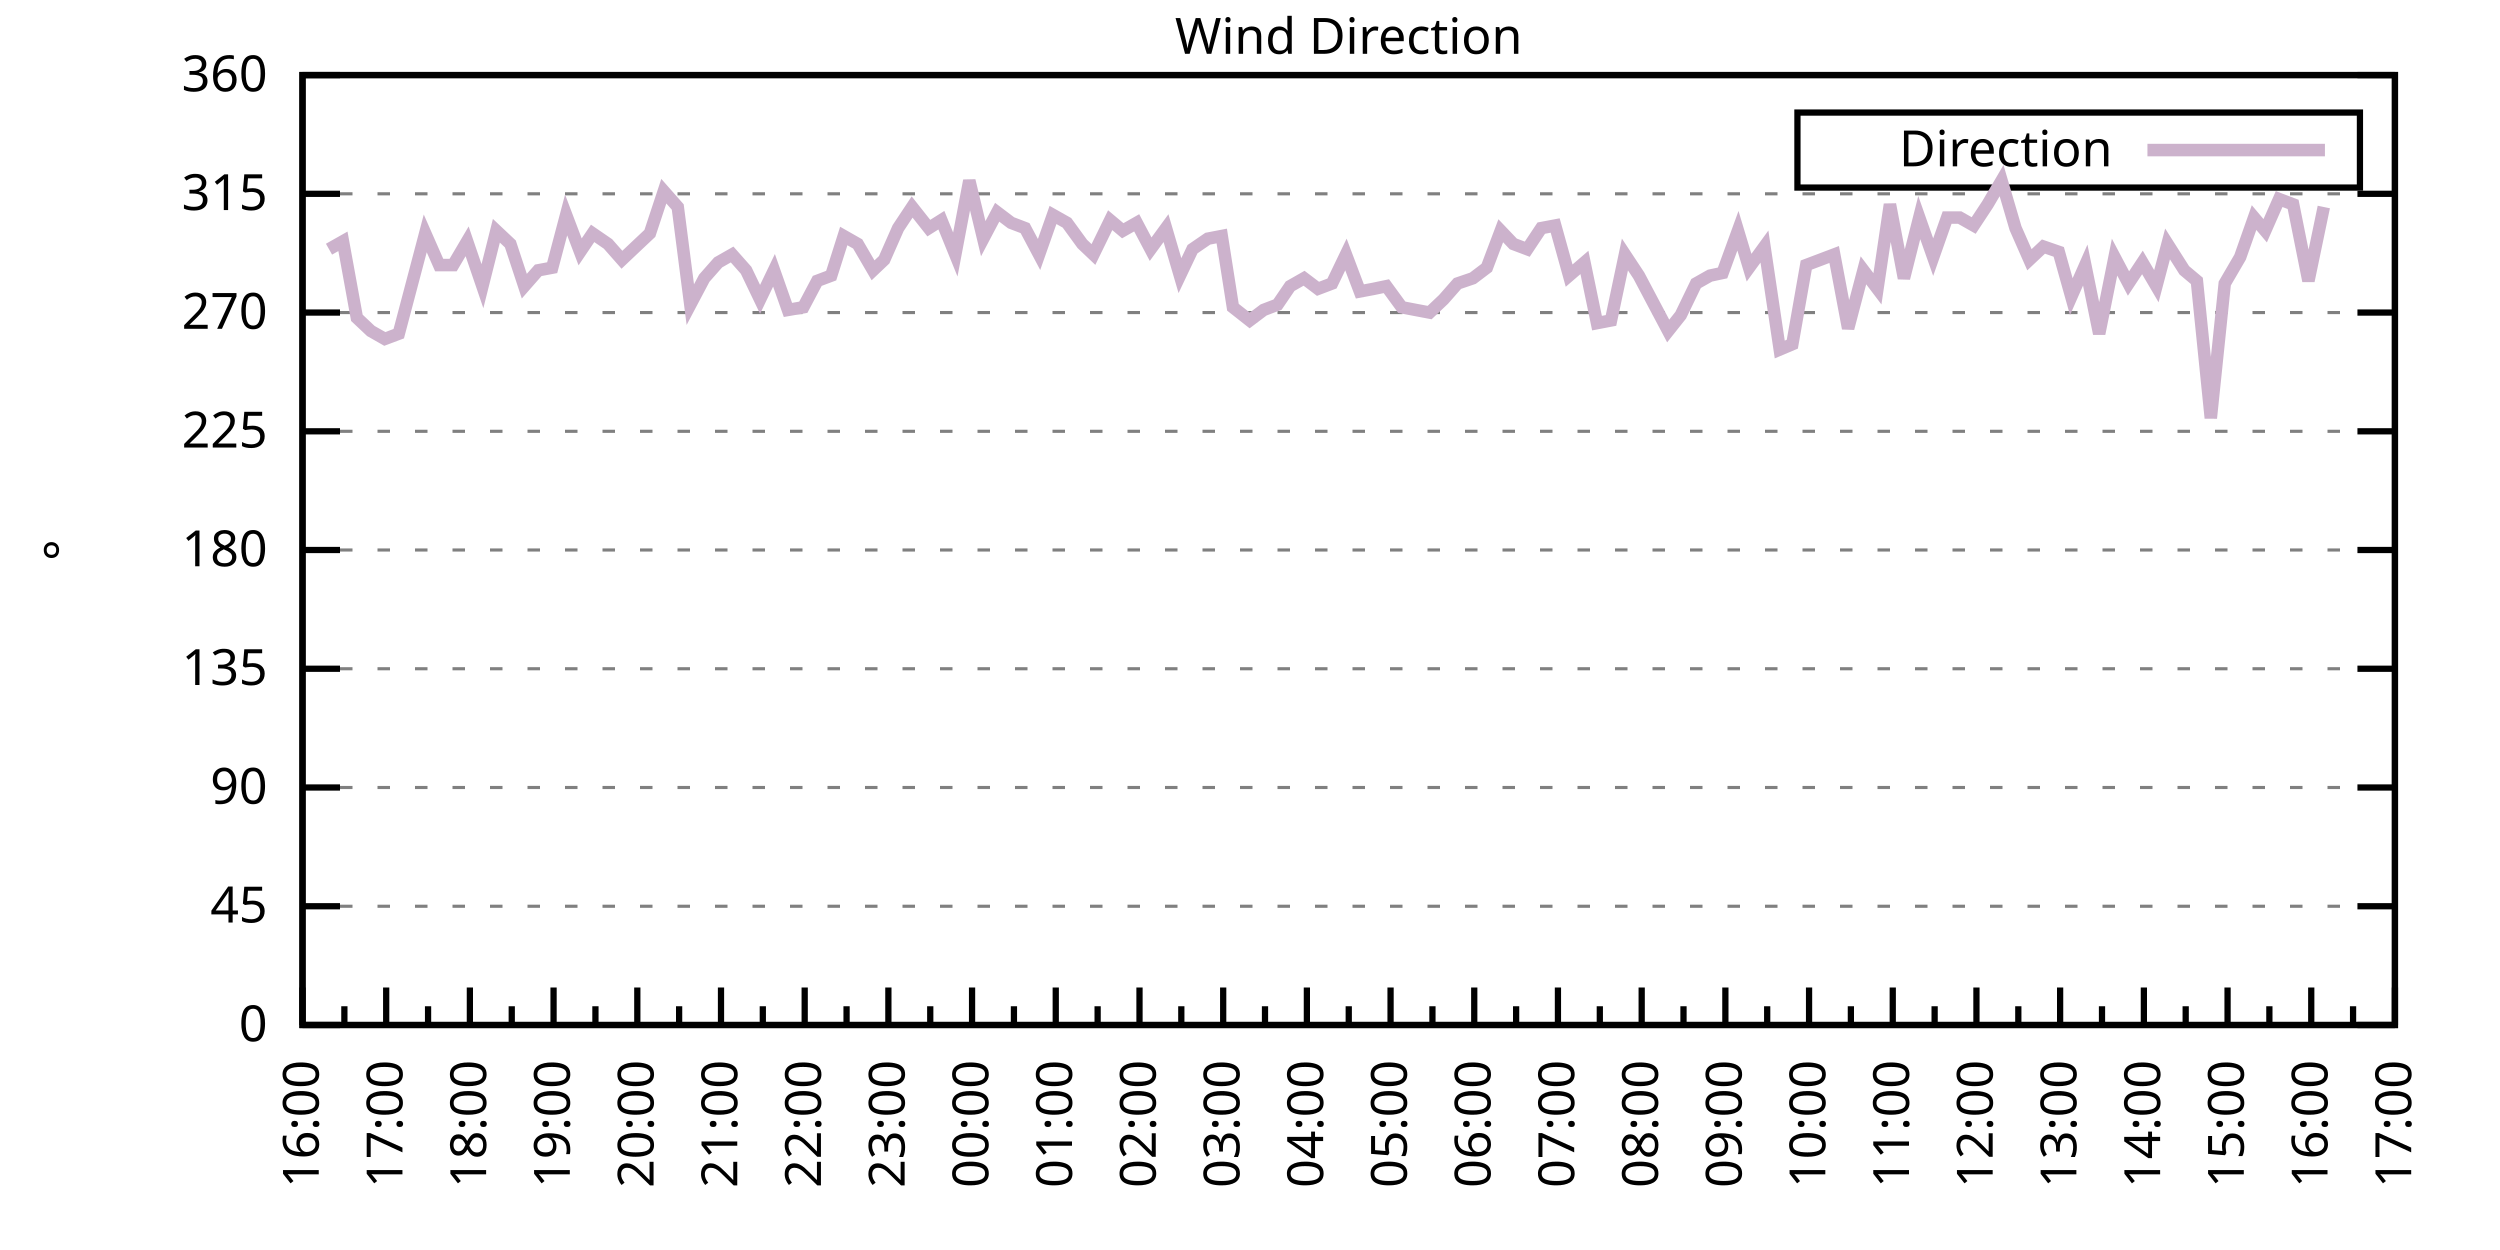
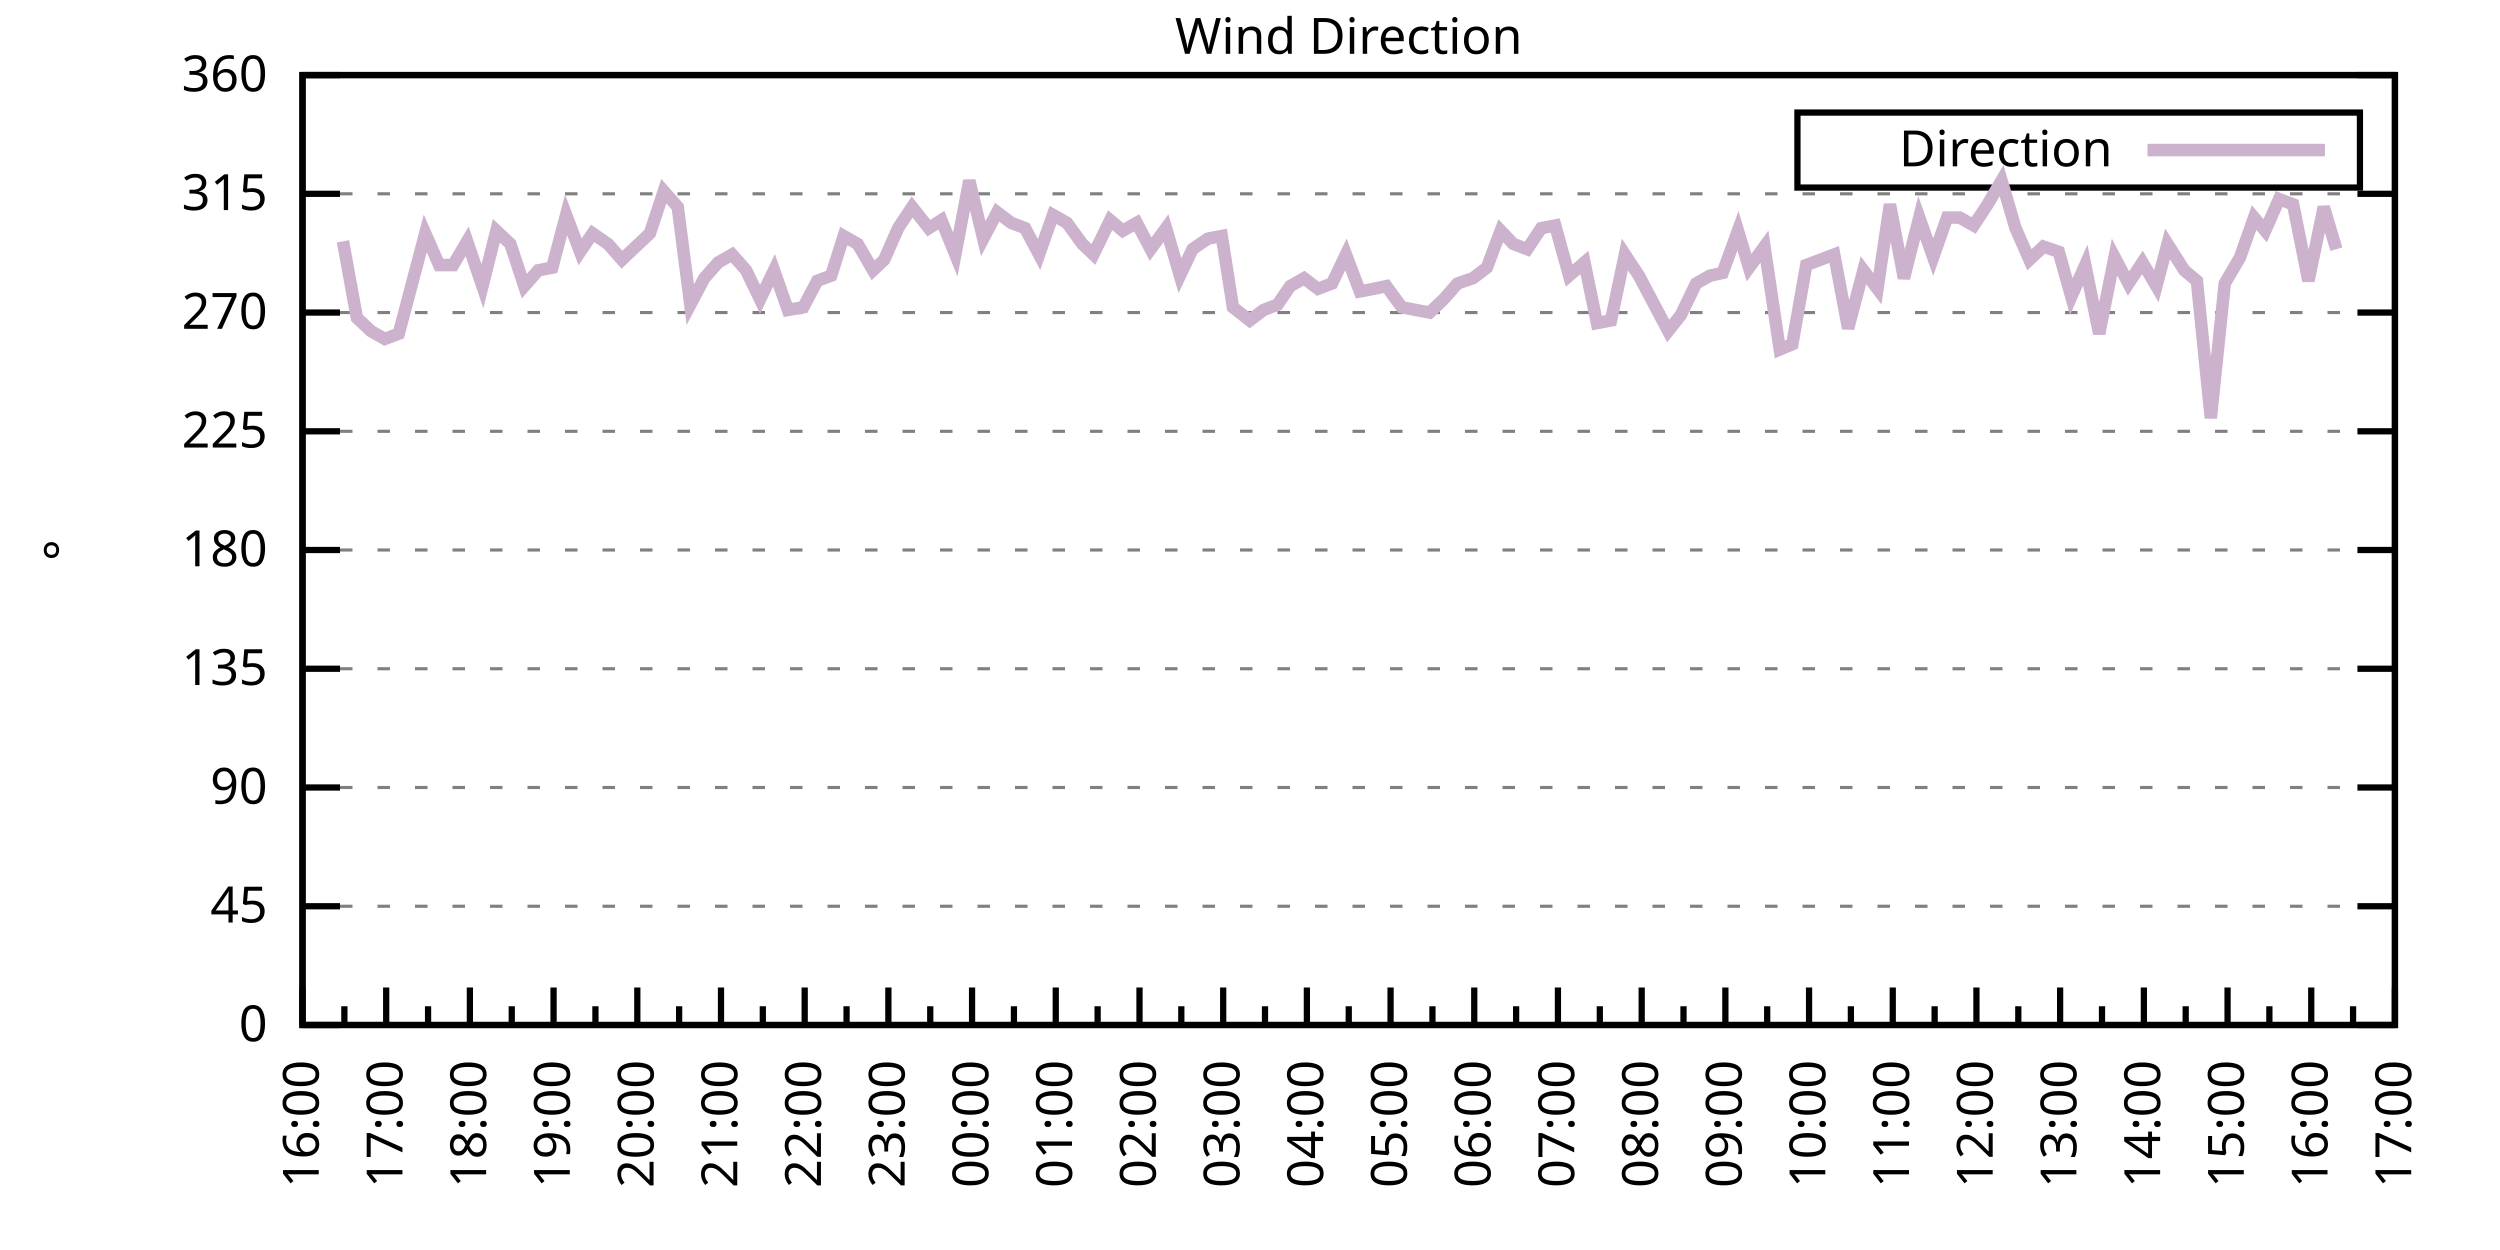
<svg xmlns="http://www.w3.org/2000/svg" xmlns:xlink="http://www.w3.org/1999/xlink" width="400" height="200" viewBox="0 0 400 200">
  <g id="gnuplot_canvas">
    <rect x="0" y="0" width="400" height="200" fill="none" />
    <defs>
      <circle id="gpDot" r="0.5" stroke-width="0.5" stroke="currentColor" />
      <path id="gpPt0" stroke-width="0.333" stroke="currentColor" d="M-1,0 h2 M0,-1 v2" />
      <path id="gpPt1" stroke-width="0.333" stroke="currentColor" d="M-1,-1 L1,1 M1,-1 L-1,1" />
      <path id="gpPt2" stroke-width="0.333" stroke="currentColor" d="M-1,0 L1,0 M0,-1 L0,1 M-1,-1 L1,1 M-1,1 L1,-1" />
      <rect id="gpPt3" stroke-width="0.333" stroke="currentColor" x="-1" y="-1" width="2" height="2" />
      <rect id="gpPt4" stroke-width="0.333" stroke="currentColor" fill="currentColor" x="-1" y="-1" width="2" height="2" />
      <circle id="gpPt5" stroke-width="0.333" stroke="currentColor" cx="0" cy="0" r="1" />
      <use xlink:href="#gpPt5" id="gpPt6" fill="currentColor" stroke="none" />
      <path id="gpPt7" stroke-width="0.333" stroke="currentColor" d="M0,-1.33 L-1.33,0.67 L1.33,0.67 z" />
      <use xlink:href="#gpPt7" id="gpPt8" fill="currentColor" stroke="none" />
      <use xlink:href="#gpPt7" id="gpPt9" stroke="currentColor" transform="rotate(180)" />
      <use xlink:href="#gpPt9" id="gpPt10" fill="currentColor" stroke="none" />
      <use xlink:href="#gpPt3" id="gpPt11" stroke="currentColor" transform="rotate(45)" />
      <use xlink:href="#gpPt11" id="gpPt12" fill="currentColor" stroke="none" />
      <path id="gpPt13" stroke-width="0.333" stroke="currentColor" d="M0,1.330 L1.265,0.411 L0.782,-1.067 L-0.782,-1.076 L-1.265,0.411 z" />
      <use xlink:href="#gpPt13" id="gpPt14" fill="currentColor" stroke="none" />
      <filter id="textbox" filterUnits="objectBoundingBox" x="0" y="0" height="1" width="1">
        <feFlood flood-color="white" flood-opacity="1" result="bgnd" />
        <feComposite in="SourceGraphic" in2="bgnd" operator="atop" />
      </filter>
      <filter id="greybox" filterUnits="objectBoundingBox" x="0" y="0" height="1" width="1">
        <feFlood flood-color="lightgrey" flood-opacity="1" result="grey" />
        <feComposite in="SourceGraphic" in2="grey" operator="atop" />
      </filter>
    </defs>
    <g fill="none" color="white" stroke="currentColor" stroke-width="1.00" stroke-linecap="butt" stroke-linejoin="miter">
</g>
    <g fill="none" color="black" stroke="currentColor" stroke-width="1.00" stroke-linecap="butt" stroke-linejoin="miter">
      <g stroke="none" shape-rendering="crispEdges">
        <polygon fill="rgb(255, 255, 255)" points="48.40,164.00 383.18,164.00 383.18,12.02 48.40,12.02 " />
      </g>
    </g>
    <g fill="none" color="black" stroke="currentColor" stroke-width="1.00" stroke-linecap="butt" stroke-linejoin="miter">
</g>
    <g fill="none" color="black" stroke="black" stroke-width="0.50" stroke-linecap="butt" stroke-linejoin="miter">
</g>
    <g fill="none" color="gray" stroke="currentColor" stroke-width="0.50" stroke-linecap="butt" stroke-linejoin="miter">
      <path stroke="gray" stroke-dasharray="2,4" class="gridline" d="M48.40,164.00 L383.19,164.00  " />
    </g>
    <g fill="none" color="gray" stroke="gray" stroke-width="1.00" stroke-linecap="butt" stroke-linejoin="miter">
</g>
    <g fill="none" color="black" stroke="currentColor" stroke-width="1.00" stroke-linecap="butt" stroke-linejoin="miter">
      <path stroke="black" d="M48.40,164.00 L54.40,164.00 M383.19,164.00 L377.19,164.00  " />
      <g transform="translate(42.80,166.60)" stroke="none" fill="black" font-family="Sans" font-size="8.00" text-anchor="end">
        <text>
          <tspan font-family="Sans"> 0</tspan>
        </text>
      </g>
    </g>
    <g fill="none" color="black" stroke="currentColor" stroke-width="1.00" stroke-linecap="butt" stroke-linejoin="miter">
</g>
    <g fill="none" color="black" stroke="black" stroke-width="0.50" stroke-linecap="butt" stroke-linejoin="miter">
</g>
    <g fill="none" color="gray" stroke="currentColor" stroke-width="0.50" stroke-linecap="butt" stroke-linejoin="miter">
      <path stroke="gray" stroke-dasharray="2,4" class="gridline" d="M48.40,145.00 L383.19,145.00  " />
    </g>
    <g fill="none" color="gray" stroke="gray" stroke-width="1.00" stroke-linecap="butt" stroke-linejoin="miter">
</g>
    <g fill="none" color="black" stroke="currentColor" stroke-width="1.00" stroke-linecap="butt" stroke-linejoin="miter">
      <path stroke="black" d="M48.40,145.00 L54.40,145.00 M383.19,145.00 L377.19,145.00  " />
      <g transform="translate(42.80,147.60)" stroke="none" fill="black" font-family="Sans" font-size="8.00" text-anchor="end">
        <text>
          <tspan font-family="Sans"> 45</tspan>
        </text>
      </g>
    </g>
    <g fill="none" color="black" stroke="currentColor" stroke-width="1.00" stroke-linecap="butt" stroke-linejoin="miter">
</g>
    <g fill="none" color="black" stroke="black" stroke-width="0.50" stroke-linecap="butt" stroke-linejoin="miter">
</g>
    <g fill="none" color="gray" stroke="currentColor" stroke-width="0.50" stroke-linecap="butt" stroke-linejoin="miter">
      <path stroke="gray" stroke-dasharray="2,4" class="gridline" d="M48.40,126.00 L383.19,126.00  " />
    </g>
    <g fill="none" color="gray" stroke="gray" stroke-width="1.00" stroke-linecap="butt" stroke-linejoin="miter">
</g>
    <g fill="none" color="black" stroke="currentColor" stroke-width="1.00" stroke-linecap="butt" stroke-linejoin="miter">
      <path stroke="black" d="M48.40,126.00 L54.40,126.00 M383.19,126.00 L377.19,126.00  " />
      <g transform="translate(42.80,128.60)" stroke="none" fill="black" font-family="Sans" font-size="8.00" text-anchor="end">
        <text>
          <tspan font-family="Sans"> 90</tspan>
        </text>
      </g>
    </g>
    <g fill="none" color="black" stroke="currentColor" stroke-width="1.00" stroke-linecap="butt" stroke-linejoin="miter">
</g>
    <g fill="none" color="black" stroke="black" stroke-width="0.50" stroke-linecap="butt" stroke-linejoin="miter">
</g>
    <g fill="none" color="gray" stroke="currentColor" stroke-width="0.50" stroke-linecap="butt" stroke-linejoin="miter">
      <path stroke="gray" stroke-dasharray="2,4" class="gridline" d="M48.40,107.00 L383.19,107.00  " />
    </g>
    <g fill="none" color="gray" stroke="gray" stroke-width="1.00" stroke-linecap="butt" stroke-linejoin="miter">
</g>
    <g fill="none" color="black" stroke="currentColor" stroke-width="1.00" stroke-linecap="butt" stroke-linejoin="miter">
      <path stroke="black" d="M48.40,107.00 L54.40,107.00 M383.19,107.00 L377.19,107.00  " />
      <g transform="translate(42.80,109.60)" stroke="none" fill="black" font-family="Sans" font-size="8.00" text-anchor="end">
        <text>
          <tspan font-family="Sans"> 135</tspan>
        </text>
      </g>
    </g>
    <g fill="none" color="black" stroke="currentColor" stroke-width="1.00" stroke-linecap="butt" stroke-linejoin="miter">
</g>
    <g fill="none" color="black" stroke="black" stroke-width="0.50" stroke-linecap="butt" stroke-linejoin="miter">
</g>
    <g fill="none" color="gray" stroke="currentColor" stroke-width="0.50" stroke-linecap="butt" stroke-linejoin="miter">
      <path stroke="gray" stroke-dasharray="2,4" class="gridline" d="M48.40,88.00 L383.19,88.00  " />
    </g>
    <g fill="none" color="gray" stroke="gray" stroke-width="1.00" stroke-linecap="butt" stroke-linejoin="miter">
</g>
    <g fill="none" color="black" stroke="currentColor" stroke-width="1.00" stroke-linecap="butt" stroke-linejoin="miter">
      <path stroke="black" d="M48.40,88.00 L54.40,88.00 M383.19,88.00 L377.19,88.00  " />
      <g transform="translate(42.80,90.60)" stroke="none" fill="black" font-family="Sans" font-size="8.00" text-anchor="end">
        <text>
          <tspan font-family="Sans"> 180</tspan>
        </text>
      </g>
    </g>
    <g fill="none" color="black" stroke="currentColor" stroke-width="1.00" stroke-linecap="butt" stroke-linejoin="miter">
</g>
    <g fill="none" color="black" stroke="black" stroke-width="0.50" stroke-linecap="butt" stroke-linejoin="miter">
</g>
    <g fill="none" color="gray" stroke="currentColor" stroke-width="0.50" stroke-linecap="butt" stroke-linejoin="miter">
      <path stroke="gray" stroke-dasharray="2,4" class="gridline" d="M48.40,69.01 L383.19,69.01  " />
    </g>
    <g fill="none" color="gray" stroke="gray" stroke-width="1.00" stroke-linecap="butt" stroke-linejoin="miter">
</g>
    <g fill="none" color="black" stroke="currentColor" stroke-width="1.00" stroke-linecap="butt" stroke-linejoin="miter">
      <path stroke="black" d="M48.40,69.01 L54.40,69.01 M383.19,69.01 L377.19,69.01  " />
      <g transform="translate(42.80,71.61)" stroke="none" fill="black" font-family="Sans" font-size="8.00" text-anchor="end">
        <text>
          <tspan font-family="Sans"> 225</tspan>
        </text>
      </g>
    </g>
    <g fill="none" color="black" stroke="currentColor" stroke-width="1.00" stroke-linecap="butt" stroke-linejoin="miter">
</g>
    <g fill="none" color="black" stroke="black" stroke-width="0.50" stroke-linecap="butt" stroke-linejoin="miter">
</g>
    <g fill="none" color="gray" stroke="currentColor" stroke-width="0.50" stroke-linecap="butt" stroke-linejoin="miter">
      <path stroke="gray" stroke-dasharray="2,4" class="gridline" d="M48.40,50.01 L383.19,50.01  " />
    </g>
    <g fill="none" color="gray" stroke="gray" stroke-width="1.00" stroke-linecap="butt" stroke-linejoin="miter">
</g>
    <g fill="none" color="black" stroke="currentColor" stroke-width="1.00" stroke-linecap="butt" stroke-linejoin="miter">
      <path stroke="black" d="M48.40,50.01 L54.40,50.01 M383.19,50.01 L377.19,50.01  " />
      <g transform="translate(42.80,52.61)" stroke="none" fill="black" font-family="Sans" font-size="8.00" text-anchor="end">
        <text>
          <tspan font-family="Sans"> 270</tspan>
        </text>
      </g>
    </g>
    <g fill="none" color="black" stroke="currentColor" stroke-width="1.00" stroke-linecap="butt" stroke-linejoin="miter">
</g>
    <g fill="none" color="black" stroke="black" stroke-width="0.50" stroke-linecap="butt" stroke-linejoin="miter">
</g>
    <g fill="none" color="gray" stroke="currentColor" stroke-width="0.50" stroke-linecap="butt" stroke-linejoin="miter">
      <path stroke="gray" stroke-dasharray="2,4" class="gridline" d="M48.40,31.01 L383.19,31.01  " />
    </g>
    <g fill="none" color="gray" stroke="gray" stroke-width="1.00" stroke-linecap="butt" stroke-linejoin="miter">
</g>
    <g fill="none" color="black" stroke="currentColor" stroke-width="1.00" stroke-linecap="butt" stroke-linejoin="miter">
      <path stroke="black" d="M48.40,31.01 L54.40,31.01 M383.19,31.01 L377.19,31.01  " />
      <g transform="translate(42.80,33.61)" stroke="none" fill="black" font-family="Sans" font-size="8.00" text-anchor="end">
        <text>
          <tspan font-family="Sans"> 315</tspan>
        </text>
      </g>
    </g>
    <g fill="none" color="black" stroke="currentColor" stroke-width="1.00" stroke-linecap="butt" stroke-linejoin="miter">
</g>
    <g fill="none" color="black" stroke="black" stroke-width="0.50" stroke-linecap="butt" stroke-linejoin="miter">
</g>
    <g fill="none" color="gray" stroke="currentColor" stroke-width="0.50" stroke-linecap="butt" stroke-linejoin="miter">
      <path stroke="gray" stroke-dasharray="2,4" class="gridline" d="M48.40,12.01 L383.19,12.01  " />
    </g>
    <g fill="none" color="gray" stroke="gray" stroke-width="1.00" stroke-linecap="butt" stroke-linejoin="miter">
</g>
    <g fill="none" color="black" stroke="currentColor" stroke-width="1.00" stroke-linecap="butt" stroke-linejoin="miter">
      <path stroke="black" d="M48.40,12.01 L54.40,12.01 M383.19,12.01 L377.19,12.01  " />
      <g transform="translate(42.80,14.61)" stroke="none" fill="black" font-family="Sans" font-size="8.00" text-anchor="end">
        <text>
          <tspan font-family="Sans"> 360</tspan>
        </text>
      </g>
    </g>
    <g fill="none" color="black" stroke="currentColor" stroke-width="1.00" stroke-linecap="butt" stroke-linejoin="miter">
      <path stroke="black" d="M48.40,164.00 L48.40,158.00  " />
      <g transform="translate(51.00,169.60) rotate(270)" stroke="none" fill="black" font-family="Sans" font-size="8.00" text-anchor="end">
        <text>
          <tspan font-family="Sans">16:00</tspan>
        </text>
      </g>
    </g>
    <g fill="none" color="black" stroke="currentColor" stroke-width="1.00" stroke-linecap="butt" stroke-linejoin="miter">
      <path stroke="black" d="M55.10,164.00 L55.10,161.00 M61.79,164.00 L61.79,158.00  " />
      <g transform="translate(64.39,169.60) rotate(270)" stroke="none" fill="black" font-family="Sans" font-size="8.00" text-anchor="end">
        <text>
          <tspan font-family="Sans">17:00</tspan>
        </text>
      </g>
    </g>
    <g fill="none" color="black" stroke="currentColor" stroke-width="1.00" stroke-linecap="butt" stroke-linejoin="miter">
      <path stroke="black" d="M68.49,164.00 L68.49,161.00 M75.18,164.00 L75.18,158.00  " />
      <g transform="translate(77.78,169.60) rotate(270)" stroke="none" fill="black" font-family="Sans" font-size="8.00" text-anchor="end">
        <text>
          <tspan font-family="Sans">18:00</tspan>
        </text>
      </g>
    </g>
    <g fill="none" color="black" stroke="currentColor" stroke-width="1.00" stroke-linecap="butt" stroke-linejoin="miter">
      <path stroke="black" d="M81.88,164.00 L81.88,161.00 M88.57,164.00 L88.57,158.00  " />
      <g transform="translate(91.17,169.60) rotate(270)" stroke="none" fill="black" font-family="Sans" font-size="8.00" text-anchor="end">
        <text>
          <tspan font-family="Sans">19:00</tspan>
        </text>
      </g>
    </g>
    <g fill="none" color="black" stroke="currentColor" stroke-width="1.00" stroke-linecap="butt" stroke-linejoin="miter">
      <path stroke="black" d="M95.27,164.00 L95.27,161.00 M101.97,164.00 L101.97,158.00  " />
      <g transform="translate(104.57,169.60) rotate(270)" stroke="none" fill="black" font-family="Sans" font-size="8.00" text-anchor="end">
        <text>
          <tspan font-family="Sans">20:00</tspan>
        </text>
      </g>
    </g>
    <g fill="none" color="black" stroke="currentColor" stroke-width="1.00" stroke-linecap="butt" stroke-linejoin="miter">
      <path stroke="black" d="M108.66,164.00 L108.66,161.00 M115.36,164.00 L115.36,158.00  " />
      <g transform="translate(117.96,169.60) rotate(270)" stroke="none" fill="black" font-family="Sans" font-size="8.00" text-anchor="end">
        <text>
          <tspan font-family="Sans">21:00</tspan>
        </text>
      </g>
    </g>
    <g fill="none" color="black" stroke="currentColor" stroke-width="1.00" stroke-linecap="butt" stroke-linejoin="miter">
      <path stroke="black" d="M122.05,164.00 L122.05,161.00 M128.75,164.00 L128.75,158.00  " />
      <g transform="translate(131.35,169.60) rotate(270)" stroke="none" fill="black" font-family="Sans" font-size="8.00" text-anchor="end">
        <text>
          <tspan font-family="Sans">22:00</tspan>
        </text>
      </g>
    </g>
    <g fill="none" color="black" stroke="currentColor" stroke-width="1.00" stroke-linecap="butt" stroke-linejoin="miter">
      <path stroke="black" d="M135.45,164.00 L135.45,161.00 M142.14,164.00 L142.14,158.00  " />
      <g transform="translate(144.74,169.60) rotate(270)" stroke="none" fill="black" font-family="Sans" font-size="8.00" text-anchor="end">
        <text>
          <tspan font-family="Sans">23:00</tspan>
        </text>
      </g>
    </g>
    <g fill="none" color="black" stroke="currentColor" stroke-width="1.00" stroke-linecap="butt" stroke-linejoin="miter">
      <path stroke="black" d="M148.84,164.00 L148.84,161.00 M155.53,164.00 L155.53,158.00  " />
      <g transform="translate(158.13,169.60) rotate(270)" stroke="none" fill="black" font-family="Sans" font-size="8.00" text-anchor="end">
        <text>
          <tspan font-family="Sans">00:00</tspan>
        </text>
      </g>
    </g>
    <g fill="none" color="black" stroke="currentColor" stroke-width="1.00" stroke-linecap="butt" stroke-linejoin="miter">
      <path stroke="black" d="M162.23,164.00 L162.23,161.00 M168.92,164.00 L168.92,158.00  " />
      <g transform="translate(171.52,169.60) rotate(270)" stroke="none" fill="black" font-family="Sans" font-size="8.00" text-anchor="end">
        <text>
          <tspan font-family="Sans">01:00</tspan>
        </text>
      </g>
    </g>
    <g fill="none" color="black" stroke="currentColor" stroke-width="1.00" stroke-linecap="butt" stroke-linejoin="miter">
      <path stroke="black" d="M175.62,164.00 L175.62,161.00 M182.32,164.00 L182.32,158.00  " />
      <g transform="translate(184.92,169.60) rotate(270)" stroke="none" fill="black" font-family="Sans" font-size="8.00" text-anchor="end">
        <text>
          <tspan font-family="Sans">02:00</tspan>
        </text>
      </g>
    </g>
    <g fill="none" color="black" stroke="currentColor" stroke-width="1.00" stroke-linecap="butt" stroke-linejoin="miter">
      <path stroke="black" d="M189.01,164.00 L189.01,161.00 M195.71,164.00 L195.71,158.00  " />
      <g transform="translate(198.31,169.60) rotate(270)" stroke="none" fill="black" font-family="Sans" font-size="8.00" text-anchor="end">
        <text>
          <tspan font-family="Sans">03:00</tspan>
        </text>
      </g>
    </g>
    <g fill="none" color="black" stroke="currentColor" stroke-width="1.00" stroke-linecap="butt" stroke-linejoin="miter">
      <path stroke="black" d="M202.40,164.00 L202.40,161.00 M209.10,164.00 L209.10,158.00  " />
      <g transform="translate(211.70,169.60) rotate(270)" stroke="none" fill="black" font-family="Sans" font-size="8.00" text-anchor="end">
        <text>
          <tspan font-family="Sans">04:00</tspan>
        </text>
      </g>
    </g>
    <g fill="none" color="black" stroke="currentColor" stroke-width="1.00" stroke-linecap="butt" stroke-linejoin="miter">
      <path stroke="black" d="M215.80,164.00 L215.80,161.00 M222.49,164.00 L222.49,158.00  " />
      <g transform="translate(225.09,169.60) rotate(270)" stroke="none" fill="black" font-family="Sans" font-size="8.00" text-anchor="end">
        <text>
          <tspan font-family="Sans">05:00</tspan>
        </text>
      </g>
    </g>
    <g fill="none" color="black" stroke="currentColor" stroke-width="1.00" stroke-linecap="butt" stroke-linejoin="miter">
      <path stroke="black" d="M229.19,164.00 L229.19,161.00 M235.88,164.00 L235.88,158.00  " />
      <g transform="translate(238.48,169.60) rotate(270)" stroke="none" fill="black" font-family="Sans" font-size="8.00" text-anchor="end">
        <text>
          <tspan font-family="Sans">06:00</tspan>
        </text>
      </g>
    </g>
    <g fill="none" color="black" stroke="currentColor" stroke-width="1.00" stroke-linecap="butt" stroke-linejoin="miter">
      <path stroke="black" d="M242.58,164.00 L242.58,161.00 M249.27,164.00 L249.27,158.00  " />
      <g transform="translate(251.87,169.60) rotate(270)" stroke="none" fill="black" font-family="Sans" font-size="8.00" text-anchor="end">
        <text>
          <tspan font-family="Sans">07:00</tspan>
        </text>
      </g>
    </g>
    <g fill="none" color="black" stroke="currentColor" stroke-width="1.00" stroke-linecap="butt" stroke-linejoin="miter">
      <path stroke="black" d="M255.97,164.00 L255.97,161.00 M262.67,164.00 L262.67,158.00  " />
      <g transform="translate(265.27,169.60) rotate(270)" stroke="none" fill="black" font-family="Sans" font-size="8.00" text-anchor="end">
        <text>
          <tspan font-family="Sans">08:00</tspan>
        </text>
      </g>
    </g>
    <g fill="none" color="black" stroke="currentColor" stroke-width="1.00" stroke-linecap="butt" stroke-linejoin="miter">
      <path stroke="black" d="M269.36,164.00 L269.36,161.00 M276.06,164.00 L276.06,158.00  " />
      <g transform="translate(278.66,169.60) rotate(270)" stroke="none" fill="black" font-family="Sans" font-size="8.00" text-anchor="end">
        <text>
          <tspan font-family="Sans">09:00</tspan>
        </text>
      </g>
    </g>
    <g fill="none" color="black" stroke="currentColor" stroke-width="1.00" stroke-linecap="butt" stroke-linejoin="miter">
      <path stroke="black" d="M282.75,164.00 L282.75,161.00 M289.45,164.00 L289.45,158.00  " />
      <g transform="translate(292.05,169.60) rotate(270)" stroke="none" fill="black" font-family="Sans" font-size="8.00" text-anchor="end">
        <text>
          <tspan font-family="Sans">10:00</tspan>
        </text>
      </g>
    </g>
    <g fill="none" color="black" stroke="currentColor" stroke-width="1.00" stroke-linecap="butt" stroke-linejoin="miter">
      <path stroke="black" d="M296.14,164.00 L296.14,161.00 M302.84,164.00 L302.84,158.00  " />
      <g transform="translate(305.44,169.60) rotate(270)" stroke="none" fill="black" font-family="Sans" font-size="8.00" text-anchor="end">
        <text>
          <tspan font-family="Sans">11:00</tspan>
        </text>
      </g>
    </g>
    <g fill="none" color="black" stroke="currentColor" stroke-width="1.00" stroke-linecap="butt" stroke-linejoin="miter">
      <path stroke="black" d="M309.54,164.00 L309.54,161.00 M316.23,164.00 L316.23,158.00  " />
      <g transform="translate(318.83,169.60) rotate(270)" stroke="none" fill="black" font-family="Sans" font-size="8.00" text-anchor="end">
        <text>
          <tspan font-family="Sans">12:00</tspan>
        </text>
      </g>
    </g>
    <g fill="none" color="black" stroke="currentColor" stroke-width="1.00" stroke-linecap="butt" stroke-linejoin="miter">
      <path stroke="black" d="M322.93,164.00 L322.93,161.00 M329.62,164.00 L329.62,158.00  " />
      <g transform="translate(332.22,169.60) rotate(270)" stroke="none" fill="black" font-family="Sans" font-size="8.00" text-anchor="end">
        <text>
          <tspan font-family="Sans">13:00</tspan>
        </text>
      </g>
    </g>
    <g fill="none" color="black" stroke="currentColor" stroke-width="1.00" stroke-linecap="butt" stroke-linejoin="miter">
      <path stroke="black" d="M336.32,164.00 L336.32,161.00 M343.02,164.00 L343.02,158.00  " />
      <g transform="translate(345.62,169.60) rotate(270)" stroke="none" fill="black" font-family="Sans" font-size="8.00" text-anchor="end">
        <text>
          <tspan font-family="Sans">14:00</tspan>
        </text>
      </g>
    </g>
    <g fill="none" color="black" stroke="currentColor" stroke-width="1.00" stroke-linecap="butt" stroke-linejoin="miter">
      <path stroke="black" d="M349.71,164.00 L349.71,161.00 M356.41,164.00 L356.41,158.00  " />
      <g transform="translate(359.01,169.60) rotate(270)" stroke="none" fill="black" font-family="Sans" font-size="8.00" text-anchor="end">
        <text>
          <tspan font-family="Sans">15:00</tspan>
        </text>
      </g>
    </g>
    <g fill="none" color="black" stroke="currentColor" stroke-width="1.00" stroke-linecap="butt" stroke-linejoin="miter">
      <path stroke="black" d="M363.10,164.00 L363.10,161.00 M369.80,164.00 L369.80,158.00  " />
      <g transform="translate(372.40,169.60) rotate(270)" stroke="none" fill="black" font-family="Sans" font-size="8.00" text-anchor="end">
        <text>
          <tspan font-family="Sans">16:00</tspan>
        </text>
      </g>
    </g>
    <g fill="none" color="black" stroke="currentColor" stroke-width="1.00" stroke-linecap="butt" stroke-linejoin="miter">
      <path stroke="black" d="M376.49,164.00 L376.49,161.00 M383.19,164.00 L383.19,158.00  " />
      <g transform="translate(385.79,169.60) rotate(270)" stroke="none" fill="black" font-family="Sans" font-size="8.00" text-anchor="end">
        <text>
          <tspan font-family="Sans">17:00</tspan>
        </text>
      </g>
    </g>
    <g fill="none" color="black" stroke="currentColor" stroke-width="1.00" stroke-linecap="butt" stroke-linejoin="miter">
</g>
    <g fill="none" color="black" stroke="currentColor" stroke-width="1.00" stroke-linecap="butt" stroke-linejoin="miter">
      <path stroke="black" d="M48.40,12.01 L48.40,164.00 L383.19,164.00 L383.19,12.01 L48.40,12.01 Z  " />
    </g>
    <g fill="none" color="black" stroke="currentColor" stroke-width="1.00" stroke-linecap="butt" stroke-linejoin="miter">
      <g transform="translate(12.80,88.01) rotate(270)" stroke="none" fill="black" font-family="Sans" font-size="8.00" text-anchor="middle">
        <text>
          <tspan font-family="Sans">°</tspan>
        </text>
      </g>
    </g>
    <g fill="none" color="black" stroke="currentColor" stroke-width="1.00" stroke-linecap="butt" stroke-linejoin="miter">
</g>
    <g fill="none" color="black" stroke="currentColor" stroke-width="1.00" stroke-linecap="butt" stroke-linejoin="miter">
      <path stroke="black" d="M287.59,30.01 L287.59,18.01 L377.59,18.01 L377.59,30.01 L287.59,30.01 Z  " />
    </g>
    <g id="Wind_direction_plot_1">
      <g fill="none" color="white" stroke="black" stroke-width="2.00" stroke-linecap="butt" stroke-linejoin="miter">
</g>
      <g fill="none" color="black" stroke="currentColor" stroke-width="2.00" stroke-linecap="butt" stroke-linejoin="miter">
        <g transform="translate(337.99,26.61)" stroke="none" fill="black" font-family="Sans" font-size="8.00" text-anchor="end">
          <text>
            <tspan font-family="Sans">Direction</tspan>
          </text>
        </g>
      </g>
      <g fill="none" color="black" stroke="currentColor" stroke-width="2.00" stroke-linecap="butt" stroke-linejoin="miter">
-         <path stroke="rgb(204, 178, 204)" d="M343.59,24.01 L371.99,24.01 M52.64,39.87 L54.87,38.61 L57.10,50.85 L59.34,52.96 L61.57,54.23 L63.80,53.39   L65.81,45.79 L68.04,37.34 L70.27,42.41 L72.50,42.41 L74.74,38.61 L77.19,45.79 L79.42,36.92 L81.66,39.03   L83.89,45.79 L86.12,43.25 L88.35,42.83 L90.58,34.39 L92.82,40.30 L94.82,37.34 L97.28,39.03 L99.51,41.56   L101.74,39.45 L103.98,37.34 L106.21,30.59 L108.44,33.12 L110.45,48.74 L112.68,44.52 L114.91,41.99 L117.14,40.72   L119.38,43.25 L121.61,47.90 L123.84,43.25 L126.07,49.59 L128.53,49.16 L130.76,44.94 L132.99,44.10 L135.00,37.76   L137.23,39.03 L139.69,43.25 L141.47,41.56 L143.70,36.50 L145.94,33.12 L148.61,36.50 L150.62,35.23 L152.85,40.72   L155.09,28.90 L157.32,38.19 L159.55,33.96 L161.78,35.65 L164.01,36.50 L166.25,40.72 L168.48,34.39 L170.71,35.65   L173.17,39.03 L174.95,40.72 L177.63,35.23 L179.64,36.92 L181.87,35.65 L184.10,39.87 L186.56,36.50 L188.79,44.10   L190.80,39.87 L193.25,38.19 L195.48,37.76 L197.27,49.16 L199.95,51.27 L202.18,49.59 L204.41,48.74 L206.42,45.79   L208.65,44.52 L210.88,46.21 L213.12,45.36 L215.35,40.72 L217.58,46.63 L219.81,46.21 L221.82,45.79 L224.28,49.16   L226.51,49.59 L228.74,50.01 L230.97,47.90 L233.20,45.36 L235.66,44.52 L237.89,42.83 L240.12,36.92 L242.13,39.03   L244.36,39.87 L246.60,36.50 L248.83,36.08 L251.06,44.10 L253.51,41.99 L255.52,51.70 L257.76,51.27 L259.99,40.72   L262.22,44.10 L264.45,48.32 L266.91,52.96 L268.92,50.43 L271.37,45.36 L273.60,44.10 L275.61,43.67 L278.07,36.92   L279.85,42.83 L282.31,39.45 L284.76,55.92 L286.77,55.07 L289.00,42.41 L293.47,40.72 L295.70,52.54 L298.15,43.25   L300.39,46.21 L302.39,32.70 L304.63,44.52 L307.08,34.81 L309.31,41.14 L311.54,34.81 L313.55,34.81 L315.79,36.08   L318.02,32.70 L320.25,28.90 L322.48,36.50 L324.71,41.56 L326.95,39.45 L329.40,40.30 L331.41,47.47 L333.64,42.41   L335.87,53.39 L338.33,41.14 L340.56,45.36 L342.79,41.99 L345.02,45.79 L346.81,39.03 L349.49,43.25 L351.50,44.94   L353.73,66.90 L355.96,45.36 L358.42,41.14 L360.65,34.81 L362.43,36.92 L364.66,31.85 L366.90,32.70 L369.35,44.94   L371.81,33.12  " />
+         <path stroke="rgb(204, 178, 204)" d="M343.59,24.01 L371.99,24.01 M54.87,38.61 L57.10,50.85 L59.34,52.96 L61.57,54.23 L63.80,53.39 L65.81,45.79   L68.04,37.34 L70.27,42.41 L72.50,42.41 L74.74,38.61 L77.19,45.79 L79.42,36.92 L81.66,39.03 L83.89,45.79   L86.12,43.25 L88.35,42.83 L90.58,34.39 L92.82,40.30 L94.82,37.34 L97.28,39.03 L99.51,41.56 L101.74,39.45   L103.98,37.34 L106.21,30.59 L108.44,33.12 L110.45,48.74 L112.68,44.52 L114.91,41.99 L117.14,40.72 L119.38,43.25   L121.61,47.90 L123.84,43.25 L126.07,49.59 L128.53,49.16 L130.76,44.94 L132.99,44.10 L135.00,37.76 L137.23,39.03   L139.69,43.25 L141.47,41.56 L143.70,36.50 L145.94,33.12 L148.61,36.50 L150.62,35.23 L152.85,40.72 L155.09,28.90   L157.32,38.19 L159.55,33.96 L161.78,35.65 L164.01,36.50 L166.25,40.72 L168.48,34.39 L170.71,35.65 L173.17,39.03   L174.95,40.72 L177.63,35.23 L179.64,36.92 L181.87,35.65 L184.10,39.87 L186.56,36.50 L188.79,44.10 L190.80,39.87   L193.25,38.19 L195.48,37.76 L197.27,49.16 L199.95,51.27 L202.18,49.59 L204.41,48.74 L206.42,45.79 L208.65,44.52   L210.88,46.21 L213.12,45.36 L215.35,40.72 L217.58,46.63 L219.81,46.21 L221.82,45.79 L224.28,49.16 L226.51,49.59   L228.74,50.01 L230.97,47.90 L233.20,45.36 L235.66,44.52 L237.89,42.83 L240.12,36.92 L242.13,39.03 L244.36,39.87   L246.60,36.50 L248.83,36.08 L251.06,44.10 L253.51,41.99 L255.52,51.70 L257.76,51.27 L259.99,40.72 L262.22,44.10   L264.45,48.32 L266.91,52.96 L268.92,50.43 L271.37,45.36 L273.60,44.10 L275.61,43.67 L278.07,36.92 L279.85,42.83   L282.31,39.45 L284.76,55.92 L286.77,55.07 L289.00,42.41 L293.47,40.72 L295.70,52.54 L298.15,43.25 L300.39,46.21   L302.39,32.70 L304.63,44.52 L307.08,34.81 L309.31,41.14 L311.54,34.81 L313.55,34.81 L315.79,36.08 L318.02,32.70   L320.25,28.90 L322.48,36.50 L324.71,41.56 L326.95,39.45 L329.40,40.30 L331.41,47.47 L333.64,42.41 L335.87,53.39   L338.33,41.14 L340.56,45.36 L342.79,41.99 L345.02,45.79 L346.81,39.03 L349.49,43.25 L351.50,44.94 L353.73,66.90   L355.96,45.36 L358.42,41.14 L360.65,34.81 L362.43,36.92 L364.66,31.85 L366.90,32.70 L369.35,44.94 L371.81,33.12   L373.82,39.87  " />
      </g>
    </g>
    <g fill="none" color="black" stroke="currentColor" stroke-width="2.00" stroke-linecap="butt" stroke-linejoin="miter">
</g>
    <g fill="none" color="black" stroke="black" stroke-width="1.00" stroke-linecap="butt" stroke-linejoin="miter">
</g>
    <g fill="none" color="black" stroke="currentColor" stroke-width="1.00" stroke-linecap="butt" stroke-linejoin="miter">
      <path stroke="black" d="M48.40,12.01 L48.40,164.00 L383.19,164.00 L383.19,12.01 L48.40,12.01 Z  " />
    </g>
    <g fill="none" color="black" stroke="currentColor" stroke-width="1.00" stroke-linecap="butt" stroke-linejoin="miter">
      <g transform="translate(215.79,8.61)" stroke="none" fill="black" font-family="Sans" font-size="8.00" text-anchor="middle">
        <text>
          <tspan font-family="Sans">Wind Direction</tspan>
        </text>
      </g>
    </g>
    <g fill="none" color="black" stroke="currentColor" stroke-width="1.00" stroke-linecap="butt" stroke-linejoin="miter">
</g>
  </g>
</svg>
